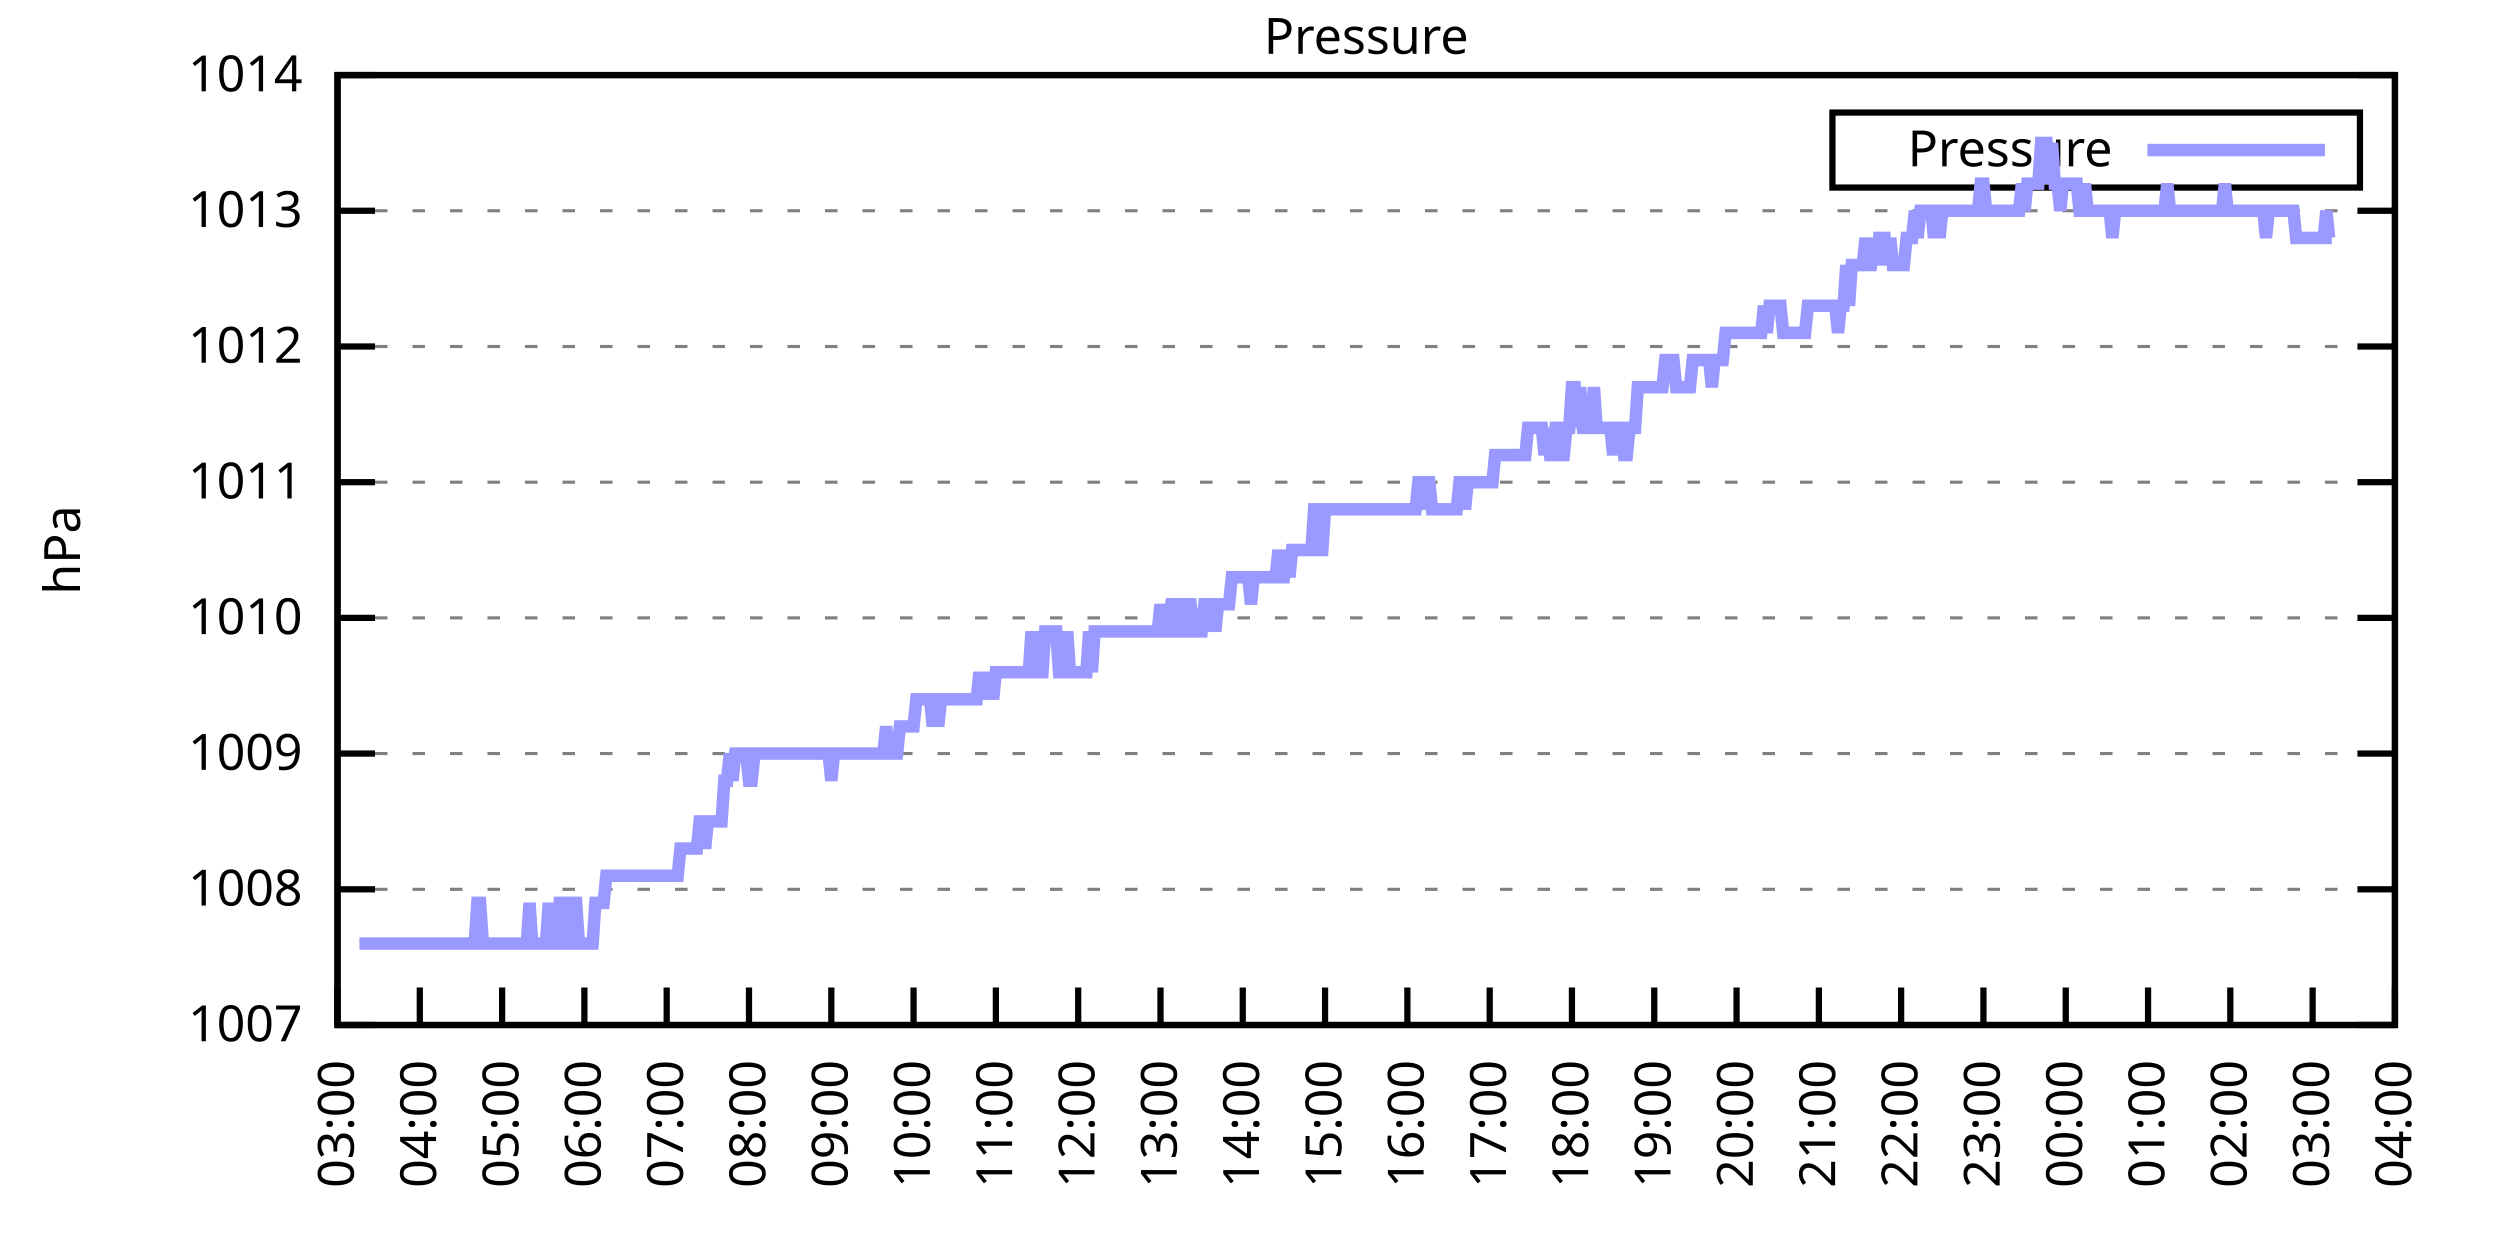
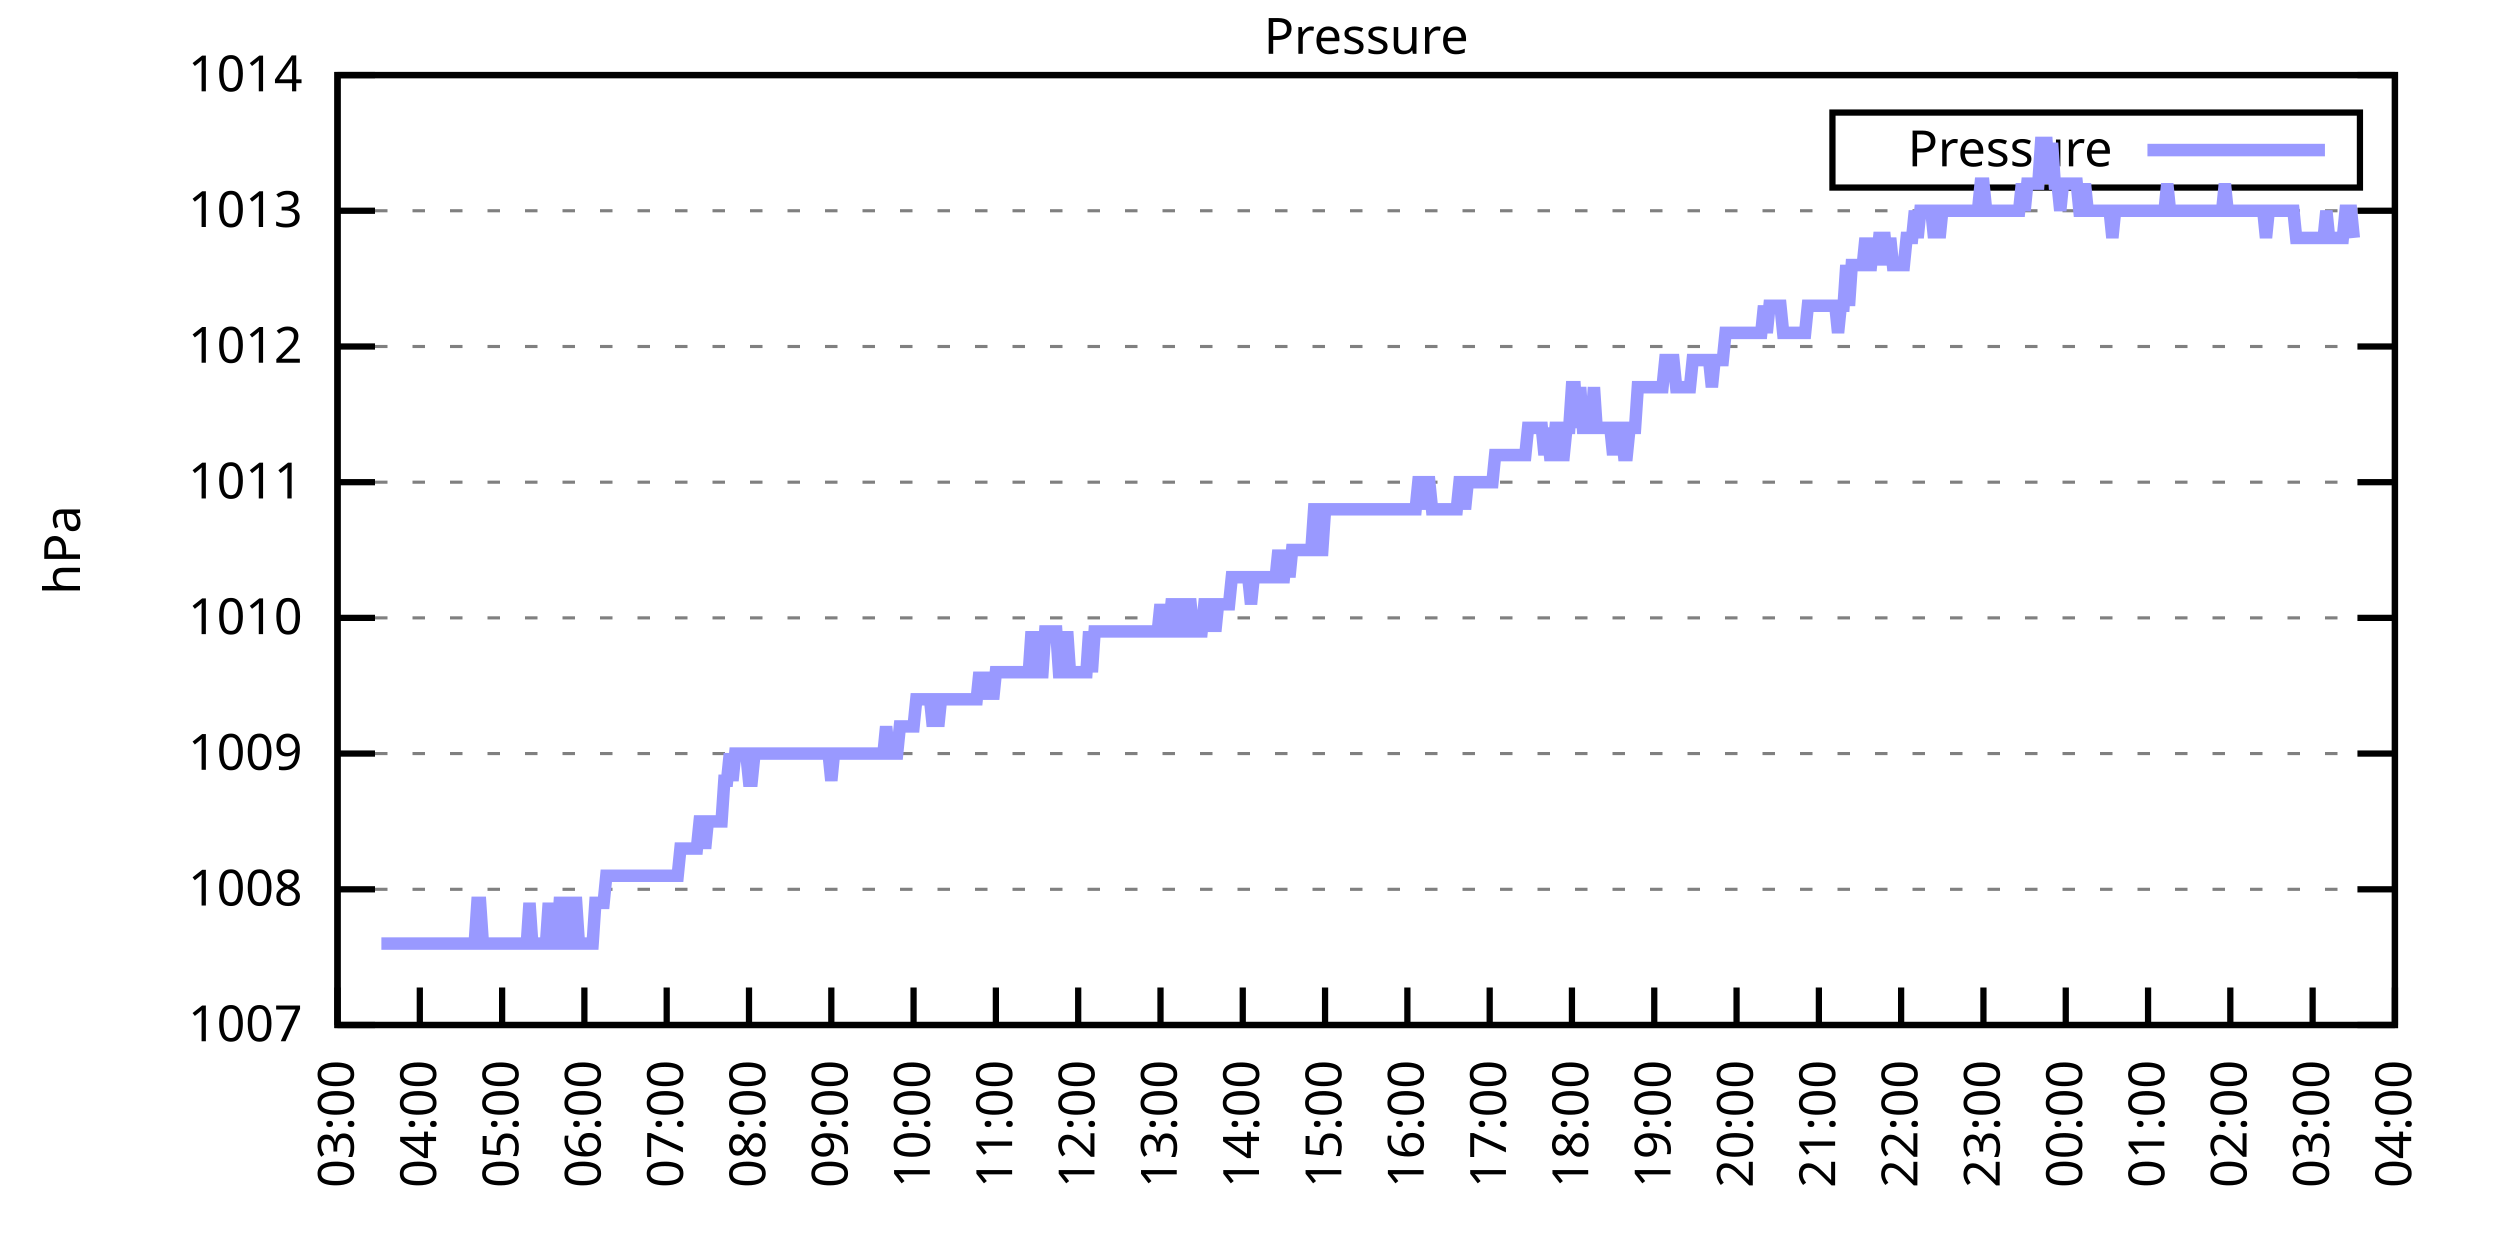
<svg xmlns="http://www.w3.org/2000/svg" xmlns:xlink="http://www.w3.org/1999/xlink" width="400" height="200" viewBox="0 0 400 200">
  <g id="gnuplot_canvas">
    <rect x="0" y="0" width="400" height="200" fill="none" />
    <defs>
      <circle id="gpDot" r="0.5" stroke-width="0.5" stroke="currentColor" />
      <path id="gpPt0" stroke-width="0.333" stroke="currentColor" d="M-1,0 h2 M0,-1 v2" />
      <path id="gpPt1" stroke-width="0.333" stroke="currentColor" d="M-1,-1 L1,1 M1,-1 L-1,1" />
      <path id="gpPt2" stroke-width="0.333" stroke="currentColor" d="M-1,0 L1,0 M0,-1 L0,1 M-1,-1 L1,1 M-1,1 L1,-1" />
      <rect id="gpPt3" stroke-width="0.333" stroke="currentColor" x="-1" y="-1" width="2" height="2" />
      <rect id="gpPt4" stroke-width="0.333" stroke="currentColor" fill="currentColor" x="-1" y="-1" width="2" height="2" />
      <circle id="gpPt5" stroke-width="0.333" stroke="currentColor" cx="0" cy="0" r="1" />
      <use xlink:href="#gpPt5" id="gpPt6" fill="currentColor" stroke="none" />
      <path id="gpPt7" stroke-width="0.333" stroke="currentColor" d="M0,-1.33 L-1.33,0.67 L1.33,0.67 z" />
      <use xlink:href="#gpPt7" id="gpPt8" fill="currentColor" stroke="none" />
      <use xlink:href="#gpPt7" id="gpPt9" stroke="currentColor" transform="rotate(180)" />
      <use xlink:href="#gpPt9" id="gpPt10" fill="currentColor" stroke="none" />
      <use xlink:href="#gpPt3" id="gpPt11" stroke="currentColor" transform="rotate(45)" />
      <use xlink:href="#gpPt11" id="gpPt12" fill="currentColor" stroke="none" />
      <path id="gpPt13" stroke-width="0.333" stroke="currentColor" d="M0,1.330 L1.265,0.411 L0.782,-1.067 L-0.782,-1.076 L-1.265,0.411 z" />
      <use xlink:href="#gpPt13" id="gpPt14" fill="currentColor" stroke="none" />
      <filter id="textbox" filterUnits="objectBoundingBox" x="0" y="0" height="1" width="1">
        <feFlood flood-color="white" flood-opacity="1" result="bgnd" />
        <feComposite in="SourceGraphic" in2="bgnd" operator="atop" />
      </filter>
      <filter id="greybox" filterUnits="objectBoundingBox" x="0" y="0" height="1" width="1">
        <feFlood flood-color="lightgrey" flood-opacity="1" result="grey" />
        <feComposite in="SourceGraphic" in2="grey" operator="atop" />
      </filter>
    </defs>
    <g fill="none" color="white" stroke="currentColor" stroke-width="1.00" stroke-linecap="butt" stroke-linejoin="miter">
</g>
    <g fill="none" color="black" stroke="currentColor" stroke-width="1.00" stroke-linecap="butt" stroke-linejoin="miter">
      <g stroke="none" shape-rendering="crispEdges">
        <polygon fill="rgb(255, 255, 255)" points="54.00,164.00 383.18,164.00 383.18,12.02 54.00,12.02 " />
      </g>
    </g>
    <g fill="none" color="black" stroke="currentColor" stroke-width="1.00" stroke-linecap="butt" stroke-linejoin="miter">
</g>
    <g fill="none" color="black" stroke="black" stroke-width="0.50" stroke-linecap="butt" stroke-linejoin="miter">
</g>
    <g fill="none" color="gray" stroke="currentColor" stroke-width="0.50" stroke-linecap="butt" stroke-linejoin="miter">
      <path stroke="gray" stroke-dasharray="2,4" class="gridline" d="M54.00,164.00 L383.19,164.00  " />
    </g>
    <g fill="none" color="gray" stroke="gray" stroke-width="1.00" stroke-linecap="butt" stroke-linejoin="miter">
</g>
    <g fill="none" color="black" stroke="currentColor" stroke-width="1.00" stroke-linecap="butt" stroke-linejoin="miter">
      <path stroke="black" d="M54.00,164.00 L60.00,164.00 M383.19,164.00 L377.19,164.00  " />
      <g transform="translate(48.40,166.60)" stroke="none" fill="black" font-family="Sans" font-size="8.00" text-anchor="end">
        <text>
          <tspan font-family="Sans"> 1007</tspan>
        </text>
      </g>
    </g>
    <g fill="none" color="black" stroke="currentColor" stroke-width="1.00" stroke-linecap="butt" stroke-linejoin="miter">
</g>
    <g fill="none" color="black" stroke="black" stroke-width="0.50" stroke-linecap="butt" stroke-linejoin="miter">
</g>
    <g fill="none" color="gray" stroke="currentColor" stroke-width="0.50" stroke-linecap="butt" stroke-linejoin="miter">
      <path stroke="gray" stroke-dasharray="2,4" class="gridline" d="M54.00,142.29 L383.19,142.29  " />
    </g>
    <g fill="none" color="gray" stroke="gray" stroke-width="1.00" stroke-linecap="butt" stroke-linejoin="miter">
</g>
    <g fill="none" color="black" stroke="currentColor" stroke-width="1.00" stroke-linecap="butt" stroke-linejoin="miter">
      <path stroke="black" d="M54.00,142.29 L60.00,142.29 M383.19,142.29 L377.19,142.29  " />
      <g transform="translate(48.40,144.89)" stroke="none" fill="black" font-family="Sans" font-size="8.00" text-anchor="end">
        <text>
          <tspan font-family="Sans"> 1008</tspan>
        </text>
      </g>
    </g>
    <g fill="none" color="black" stroke="currentColor" stroke-width="1.00" stroke-linecap="butt" stroke-linejoin="miter">
</g>
    <g fill="none" color="black" stroke="black" stroke-width="0.50" stroke-linecap="butt" stroke-linejoin="miter">
</g>
    <g fill="none" color="gray" stroke="currentColor" stroke-width="0.50" stroke-linecap="butt" stroke-linejoin="miter">
      <path stroke="gray" stroke-dasharray="2,4" class="gridline" d="M54.00,120.57 L383.19,120.57  " />
    </g>
    <g fill="none" color="gray" stroke="gray" stroke-width="1.00" stroke-linecap="butt" stroke-linejoin="miter">
</g>
    <g fill="none" color="black" stroke="currentColor" stroke-width="1.00" stroke-linecap="butt" stroke-linejoin="miter">
      <path stroke="black" d="M54.00,120.57 L60.00,120.57 M383.19,120.57 L377.19,120.57  " />
      <g transform="translate(48.40,123.17)" stroke="none" fill="black" font-family="Sans" font-size="8.00" text-anchor="end">
        <text>
          <tspan font-family="Sans"> 1009</tspan>
        </text>
      </g>
    </g>
    <g fill="none" color="black" stroke="currentColor" stroke-width="1.00" stroke-linecap="butt" stroke-linejoin="miter">
</g>
    <g fill="none" color="black" stroke="black" stroke-width="0.50" stroke-linecap="butt" stroke-linejoin="miter">
</g>
    <g fill="none" color="gray" stroke="currentColor" stroke-width="0.50" stroke-linecap="butt" stroke-linejoin="miter">
      <path stroke="gray" stroke-dasharray="2,4" class="gridline" d="M54.00,98.86 L383.19,98.86  " />
    </g>
    <g fill="none" color="gray" stroke="gray" stroke-width="1.00" stroke-linecap="butt" stroke-linejoin="miter">
</g>
    <g fill="none" color="black" stroke="currentColor" stroke-width="1.00" stroke-linecap="butt" stroke-linejoin="miter">
      <path stroke="black" d="M54.00,98.86 L60.00,98.86 M383.19,98.86 L377.19,98.86  " />
      <g transform="translate(48.40,101.46)" stroke="none" fill="black" font-family="Sans" font-size="8.00" text-anchor="end">
        <text>
          <tspan font-family="Sans"> 1010</tspan>
        </text>
      </g>
    </g>
    <g fill="none" color="black" stroke="currentColor" stroke-width="1.00" stroke-linecap="butt" stroke-linejoin="miter">
</g>
    <g fill="none" color="black" stroke="black" stroke-width="0.50" stroke-linecap="butt" stroke-linejoin="miter">
</g>
    <g fill="none" color="gray" stroke="currentColor" stroke-width="0.50" stroke-linecap="butt" stroke-linejoin="miter">
      <path stroke="gray" stroke-dasharray="2,4" class="gridline" d="M54.00,77.15 L383.19,77.15  " />
    </g>
    <g fill="none" color="gray" stroke="gray" stroke-width="1.00" stroke-linecap="butt" stroke-linejoin="miter">
</g>
    <g fill="none" color="black" stroke="currentColor" stroke-width="1.00" stroke-linecap="butt" stroke-linejoin="miter">
      <path stroke="black" d="M54.00,77.15 L60.00,77.15 M383.19,77.15 L377.19,77.15  " />
      <g transform="translate(48.40,79.75)" stroke="none" fill="black" font-family="Sans" font-size="8.00" text-anchor="end">
        <text>
          <tspan font-family="Sans"> 1011</tspan>
        </text>
      </g>
    </g>
    <g fill="none" color="black" stroke="currentColor" stroke-width="1.00" stroke-linecap="butt" stroke-linejoin="miter">
</g>
    <g fill="none" color="black" stroke="black" stroke-width="0.50" stroke-linecap="butt" stroke-linejoin="miter">
</g>
    <g fill="none" color="gray" stroke="currentColor" stroke-width="0.50" stroke-linecap="butt" stroke-linejoin="miter">
      <path stroke="gray" stroke-dasharray="2,4" class="gridline" d="M54.00,55.44 L383.19,55.44  " />
    </g>
    <g fill="none" color="gray" stroke="gray" stroke-width="1.00" stroke-linecap="butt" stroke-linejoin="miter">
</g>
    <g fill="none" color="black" stroke="currentColor" stroke-width="1.00" stroke-linecap="butt" stroke-linejoin="miter">
      <path stroke="black" d="M54.00,55.44 L60.00,55.44 M383.19,55.44 L377.19,55.44  " />
      <g transform="translate(48.40,58.04)" stroke="none" fill="black" font-family="Sans" font-size="8.00" text-anchor="end">
        <text>
          <tspan font-family="Sans"> 1012</tspan>
        </text>
      </g>
    </g>
    <g fill="none" color="black" stroke="currentColor" stroke-width="1.00" stroke-linecap="butt" stroke-linejoin="miter">
</g>
    <g fill="none" color="black" stroke="black" stroke-width="0.50" stroke-linecap="butt" stroke-linejoin="miter">
</g>
    <g fill="none" color="gray" stroke="currentColor" stroke-width="0.50" stroke-linecap="butt" stroke-linejoin="miter">
      <path stroke="gray" stroke-dasharray="2,4" class="gridline" d="M54.00,33.72 L383.19,33.72  " />
    </g>
    <g fill="none" color="gray" stroke="gray" stroke-width="1.00" stroke-linecap="butt" stroke-linejoin="miter">
</g>
    <g fill="none" color="black" stroke="currentColor" stroke-width="1.00" stroke-linecap="butt" stroke-linejoin="miter">
      <path stroke="black" d="M54.00,33.72 L60.00,33.72 M383.19,33.72 L377.19,33.72  " />
      <g transform="translate(48.40,36.32)" stroke="none" fill="black" font-family="Sans" font-size="8.00" text-anchor="end">
        <text>
          <tspan font-family="Sans"> 1013</tspan>
        </text>
      </g>
    </g>
    <g fill="none" color="black" stroke="currentColor" stroke-width="1.00" stroke-linecap="butt" stroke-linejoin="miter">
</g>
    <g fill="none" color="black" stroke="black" stroke-width="0.50" stroke-linecap="butt" stroke-linejoin="miter">
</g>
    <g fill="none" color="gray" stroke="currentColor" stroke-width="0.50" stroke-linecap="butt" stroke-linejoin="miter">
      <path stroke="gray" stroke-dasharray="2,4" class="gridline" d="M54.00,12.01 L383.19,12.01  " />
    </g>
    <g fill="none" color="gray" stroke="gray" stroke-width="1.00" stroke-linecap="butt" stroke-linejoin="miter">
</g>
    <g fill="none" color="black" stroke="currentColor" stroke-width="1.00" stroke-linecap="butt" stroke-linejoin="miter">
      <path stroke="black" d="M54.00,12.01 L60.00,12.01 M383.19,12.01 L377.19,12.01  " />
      <g transform="translate(48.40,14.61)" stroke="none" fill="black" font-family="Sans" font-size="8.00" text-anchor="end">
        <text>
          <tspan font-family="Sans"> 1014</tspan>
        </text>
      </g>
    </g>
    <g fill="none" color="black" stroke="currentColor" stroke-width="1.00" stroke-linecap="butt" stroke-linejoin="miter">
      <path stroke="black" d="M54.00,164.00 L54.00,158.00  " />
      <g transform="translate(56.60,169.60) rotate(270.00)" stroke="none" fill="black" font-family="Sans" font-size="8.00" text-anchor="end">
        <text>
          <tspan font-family="Sans">03:00</tspan>
        </text>
      </g>
    </g>
    <g fill="none" color="black" stroke="currentColor" stroke-width="1.00" stroke-linecap="butt" stroke-linejoin="miter">
      <path stroke="black" d="M67.17,164.00 L67.17,158.00  " />
      <g transform="translate(69.77,169.60) rotate(270.00)" stroke="none" fill="black" font-family="Sans" font-size="8.00" text-anchor="end">
        <text>
          <tspan font-family="Sans">04:00</tspan>
        </text>
      </g>
    </g>
    <g fill="none" color="black" stroke="currentColor" stroke-width="1.00" stroke-linecap="butt" stroke-linejoin="miter">
      <path stroke="black" d="M80.34,164.00 L80.34,158.00  " />
      <g transform="translate(82.94,169.60) rotate(270.00)" stroke="none" fill="black" font-family="Sans" font-size="8.00" text-anchor="end">
        <text>
          <tspan font-family="Sans">05:00</tspan>
        </text>
      </g>
    </g>
    <g fill="none" color="black" stroke="currentColor" stroke-width="1.00" stroke-linecap="butt" stroke-linejoin="miter">
      <path stroke="black" d="M93.50,164.00 L93.50,158.00  " />
      <g transform="translate(96.10,169.60) rotate(270.00)" stroke="none" fill="black" font-family="Sans" font-size="8.00" text-anchor="end">
        <text>
          <tspan font-family="Sans">06:00</tspan>
        </text>
      </g>
    </g>
    <g fill="none" color="black" stroke="currentColor" stroke-width="1.00" stroke-linecap="butt" stroke-linejoin="miter">
      <path stroke="black" d="M106.67,164.00 L106.67,158.00  " />
      <g transform="translate(109.27,169.60) rotate(270.00)" stroke="none" fill="black" font-family="Sans" font-size="8.00" text-anchor="end">
        <text>
          <tspan font-family="Sans">07:00</tspan>
        </text>
      </g>
    </g>
    <g fill="none" color="black" stroke="currentColor" stroke-width="1.00" stroke-linecap="butt" stroke-linejoin="miter">
      <path stroke="black" d="M119.84,164.00 L119.84,158.00  " />
      <g transform="translate(122.44,169.60) rotate(270.00)" stroke="none" fill="black" font-family="Sans" font-size="8.00" text-anchor="end">
        <text>
          <tspan font-family="Sans">08:00</tspan>
        </text>
      </g>
    </g>
    <g fill="none" color="black" stroke="currentColor" stroke-width="1.00" stroke-linecap="butt" stroke-linejoin="miter">
      <path stroke="black" d="M133.01,164.00 L133.01,158.00  " />
      <g transform="translate(135.61,169.60) rotate(270.00)" stroke="none" fill="black" font-family="Sans" font-size="8.00" text-anchor="end">
        <text>
          <tspan font-family="Sans">09:00</tspan>
        </text>
      </g>
    </g>
    <g fill="none" color="black" stroke="currentColor" stroke-width="1.00" stroke-linecap="butt" stroke-linejoin="miter">
      <path stroke="black" d="M146.17,164.00 L146.17,158.00  " />
      <g transform="translate(148.77,169.60) rotate(270.00)" stroke="none" fill="black" font-family="Sans" font-size="8.00" text-anchor="end">
        <text>
          <tspan font-family="Sans">10:00</tspan>
        </text>
      </g>
    </g>
    <g fill="none" color="black" stroke="currentColor" stroke-width="1.00" stroke-linecap="butt" stroke-linejoin="miter">
      <path stroke="black" d="M159.34,164.00 L159.34,158.00  " />
      <g transform="translate(161.94,169.60) rotate(270.00)" stroke="none" fill="black" font-family="Sans" font-size="8.00" text-anchor="end">
        <text>
          <tspan font-family="Sans">11:00</tspan>
        </text>
      </g>
    </g>
    <g fill="none" color="black" stroke="currentColor" stroke-width="1.00" stroke-linecap="butt" stroke-linejoin="miter">
      <path stroke="black" d="M172.51,164.00 L172.51,158.00  " />
      <g transform="translate(175.11,169.60) rotate(270.00)" stroke="none" fill="black" font-family="Sans" font-size="8.00" text-anchor="end">
        <text>
          <tspan font-family="Sans">12:00</tspan>
        </text>
      </g>
    </g>
    <g fill="none" color="black" stroke="currentColor" stroke-width="1.00" stroke-linecap="butt" stroke-linejoin="miter">
      <path stroke="black" d="M185.68,164.00 L185.68,158.00  " />
      <g transform="translate(188.28,169.60) rotate(270.00)" stroke="none" fill="black" font-family="Sans" font-size="8.00" text-anchor="end">
        <text>
          <tspan font-family="Sans">13:00</tspan>
        </text>
      </g>
    </g>
    <g fill="none" color="black" stroke="currentColor" stroke-width="1.00" stroke-linecap="butt" stroke-linejoin="miter">
      <path stroke="black" d="M198.84,164.00 L198.84,158.00  " />
      <g transform="translate(201.44,169.60) rotate(270.00)" stroke="none" fill="black" font-family="Sans" font-size="8.00" text-anchor="end">
        <text>
          <tspan font-family="Sans">14:00</tspan>
        </text>
      </g>
    </g>
    <g fill="none" color="black" stroke="currentColor" stroke-width="1.00" stroke-linecap="butt" stroke-linejoin="miter">
      <path stroke="black" d="M212.01,164.00 L212.01,158.00  " />
      <g transform="translate(214.61,169.60) rotate(270.00)" stroke="none" fill="black" font-family="Sans" font-size="8.00" text-anchor="end">
        <text>
          <tspan font-family="Sans">15:00</tspan>
        </text>
      </g>
    </g>
    <g fill="none" color="black" stroke="currentColor" stroke-width="1.00" stroke-linecap="butt" stroke-linejoin="miter">
      <path stroke="black" d="M225.18,164.00 L225.18,158.00  " />
      <g transform="translate(227.78,169.60) rotate(270.00)" stroke="none" fill="black" font-family="Sans" font-size="8.00" text-anchor="end">
        <text>
          <tspan font-family="Sans">16:00</tspan>
        </text>
      </g>
    </g>
    <g fill="none" color="black" stroke="currentColor" stroke-width="1.00" stroke-linecap="butt" stroke-linejoin="miter">
      <path stroke="black" d="M238.35,164.00 L238.35,158.00  " />
      <g transform="translate(240.95,169.60) rotate(270.00)" stroke="none" fill="black" font-family="Sans" font-size="8.00" text-anchor="end">
        <text>
          <tspan font-family="Sans">17:00</tspan>
        </text>
      </g>
    </g>
    <g fill="none" color="black" stroke="currentColor" stroke-width="1.00" stroke-linecap="butt" stroke-linejoin="miter">
      <path stroke="black" d="M251.51,164.00 L251.51,158.00  " />
      <g transform="translate(254.11,169.60) rotate(270.00)" stroke="none" fill="black" font-family="Sans" font-size="8.00" text-anchor="end">
        <text>
          <tspan font-family="Sans">18:00</tspan>
        </text>
      </g>
    </g>
    <g fill="none" color="black" stroke="currentColor" stroke-width="1.00" stroke-linecap="butt" stroke-linejoin="miter">
      <path stroke="black" d="M264.68,164.00 L264.68,158.00  " />
      <g transform="translate(267.28,169.60) rotate(270.00)" stroke="none" fill="black" font-family="Sans" font-size="8.00" text-anchor="end">
        <text>
          <tspan font-family="Sans">19:00</tspan>
        </text>
      </g>
    </g>
    <g fill="none" color="black" stroke="currentColor" stroke-width="1.00" stroke-linecap="butt" stroke-linejoin="miter">
      <path stroke="black" d="M277.85,164.00 L277.85,158.00  " />
      <g transform="translate(280.45,169.60) rotate(270.00)" stroke="none" fill="black" font-family="Sans" font-size="8.00" text-anchor="end">
        <text>
          <tspan font-family="Sans">20:00</tspan>
        </text>
      </g>
    </g>
    <g fill="none" color="black" stroke="currentColor" stroke-width="1.00" stroke-linecap="butt" stroke-linejoin="miter">
      <path stroke="black" d="M291.02,164.00 L291.02,158.00  " />
      <g transform="translate(293.62,169.60) rotate(270.00)" stroke="none" fill="black" font-family="Sans" font-size="8.00" text-anchor="end">
        <text>
          <tspan font-family="Sans">21:00</tspan>
        </text>
      </g>
    </g>
    <g fill="none" color="black" stroke="currentColor" stroke-width="1.00" stroke-linecap="butt" stroke-linejoin="miter">
      <path stroke="black" d="M304.18,164.00 L304.18,158.00  " />
      <g transform="translate(306.78,169.60) rotate(270.00)" stroke="none" fill="black" font-family="Sans" font-size="8.00" text-anchor="end">
        <text>
          <tspan font-family="Sans">22:00</tspan>
        </text>
      </g>
    </g>
    <g fill="none" color="black" stroke="currentColor" stroke-width="1.00" stroke-linecap="butt" stroke-linejoin="miter">
      <path stroke="black" d="M317.35,164.00 L317.35,158.00  " />
      <g transform="translate(319.95,169.60) rotate(270.00)" stroke="none" fill="black" font-family="Sans" font-size="8.00" text-anchor="end">
        <text>
          <tspan font-family="Sans">23:00</tspan>
        </text>
      </g>
    </g>
    <g fill="none" color="black" stroke="currentColor" stroke-width="1.00" stroke-linecap="butt" stroke-linejoin="miter">
      <path stroke="black" d="M330.52,164.00 L330.52,158.00  " />
      <g transform="translate(333.12,169.60) rotate(270.00)" stroke="none" fill="black" font-family="Sans" font-size="8.00" text-anchor="end">
        <text>
          <tspan font-family="Sans">00:00</tspan>
        </text>
      </g>
    </g>
    <g fill="none" color="black" stroke="currentColor" stroke-width="1.00" stroke-linecap="butt" stroke-linejoin="miter">
      <path stroke="black" d="M343.69,164.00 L343.69,158.00  " />
      <g transform="translate(346.29,169.60) rotate(270.00)" stroke="none" fill="black" font-family="Sans" font-size="8.00" text-anchor="end">
        <text>
          <tspan font-family="Sans">01:00</tspan>
        </text>
      </g>
    </g>
    <g fill="none" color="black" stroke="currentColor" stroke-width="1.00" stroke-linecap="butt" stroke-linejoin="miter">
      <path stroke="black" d="M356.85,164.00 L356.85,158.00  " />
      <g transform="translate(359.45,169.60) rotate(270.00)" stroke="none" fill="black" font-family="Sans" font-size="8.00" text-anchor="end">
        <text>
          <tspan font-family="Sans">02:00</tspan>
        </text>
      </g>
    </g>
    <g fill="none" color="black" stroke="currentColor" stroke-width="1.00" stroke-linecap="butt" stroke-linejoin="miter">
      <path stroke="black" d="M370.02,164.00 L370.02,158.00  " />
      <g transform="translate(372.62,169.60) rotate(270.00)" stroke="none" fill="black" font-family="Sans" font-size="8.00" text-anchor="end">
        <text>
          <tspan font-family="Sans">03:00</tspan>
        </text>
      </g>
    </g>
    <g fill="none" color="black" stroke="currentColor" stroke-width="1.00" stroke-linecap="butt" stroke-linejoin="miter">
      <path stroke="black" d="M383.19,164.00 L383.19,158.00  " />
      <g transform="translate(385.79,169.60) rotate(270.00)" stroke="none" fill="black" font-family="Sans" font-size="8.00" text-anchor="end">
        <text>
          <tspan font-family="Sans">04:00</tspan>
        </text>
      </g>
    </g>
    <g fill="none" color="black" stroke="currentColor" stroke-width="1.00" stroke-linecap="butt" stroke-linejoin="miter">
</g>
    <g fill="none" color="black" stroke="currentColor" stroke-width="1.00" stroke-linecap="butt" stroke-linejoin="miter">
      <path stroke="black" d="M54.00,12.01 L54.00,164.00 L383.19,164.00 L383.19,12.01 L54.00,12.01 Z  " />
    </g>
    <g fill="none" color="black" stroke="currentColor" stroke-width="1.00" stroke-linecap="butt" stroke-linejoin="miter">
</g>
    <g fill="none" color="black" stroke="currentColor" stroke-width="1.00" stroke-linecap="butt" stroke-linejoin="miter">
      <path stroke="black" d="M293.19,30.01 L293.19,18.01 L377.59,18.01 L377.59,30.01 L293.19,30.01 Z  " />
    </g>
    <g id="Pressure_plot_1">
      <g fill="none" color="white" stroke="black" stroke-width="2.00" stroke-linecap="butt" stroke-linejoin="miter">
</g>
      <g fill="none" color="black" stroke="currentColor" stroke-width="2.00" stroke-linecap="butt" stroke-linejoin="miter">
        <g transform="translate(337.99,26.61)" stroke="none" fill="black" font-family="Sans" font-size="8.00" text-anchor="end">
          <text>
            <tspan font-family="Sans">Pressure</tspan>
          </text>
        </g>
      </g>
      <g fill="none" color="black" stroke="currentColor" stroke-width="2.00" stroke-linecap="butt" stroke-linejoin="miter">
-         <path stroke="rgb(153, 153, 255)" d="M343.59,24.01 L371.99,24.01 M57.51,150.97 L57.95,150.97 L58.39,150.97 L58.83,150.97 L59.27,150.97 L59.71,150.97   L60.14,150.97 L60.58,150.97 L61.02,150.97 L61.46,150.97 L61.90,150.97 L62.34,150.97 L62.78,150.97 L63.22,150.97   L63.66,150.97 L64.10,150.97 L64.53,150.97 L64.97,150.97 L65.41,150.97 L65.85,150.97 L66.29,150.97 L66.73,150.97   L67.17,150.97 L67.61,150.97 L68.05,150.97 L68.48,150.97 L68.92,150.97 L69.36,150.97 L69.80,150.97 L70.24,150.97   L70.68,150.97 L71.12,150.97 L71.56,150.97 L72.00,150.97 L72.43,150.97 L72.87,150.97 L73.31,150.97 L73.75,150.97   L74.19,150.97 L74.63,150.97 L75.07,150.97 L75.51,150.97 L75.95,150.97 L76.38,144.46 L76.82,144.46 L77.26,150.97   L77.70,150.97 L78.14,150.97 L78.58,150.97 L79.02,150.97 L79.46,150.97 L79.90,150.97 L80.34,150.97 L80.77,150.97   L81.21,150.97 L81.65,150.97 L82.09,150.97 L82.53,150.97 L82.97,150.97 L83.41,150.97 L83.85,150.97 L84.29,150.97   L84.72,144.46 L85.16,150.97 L85.60,150.97 L86.04,150.97 L86.48,150.97 L86.92,150.97 L87.36,150.97 L87.80,144.46   L88.24,150.97 L88.67,150.97 L89.11,150.97 L89.55,144.46 L89.99,144.46 L90.43,144.46 L90.87,150.97 L91.31,150.97   L91.75,144.46 L92.19,144.46 L92.62,150.97 L93.06,150.97 L93.50,150.97 L93.94,150.97 L94.38,150.97 L94.82,150.97   L95.26,144.46 L95.70,144.46 L96.14,144.46 L96.58,144.46 L97.01,140.12 L97.45,140.12 L97.89,140.12 L98.33,140.12   L98.77,140.12 L99.21,140.12 L99.65,140.12 L100.09,140.12 L100.53,140.12 L100.96,140.12 L101.40,140.12 L101.84,140.12   L102.28,140.12 L102.72,140.12 L103.16,140.12 L103.60,140.12 L104.04,140.12 L104.48,140.12 L104.91,140.12 L105.35,140.12   L105.79,140.12 L106.23,140.12 L106.67,140.12 L107.11,140.12 L107.55,140.12 L107.99,140.12 L108.43,140.12 L108.87,135.77   L109.30,135.77 L109.74,135.77 L110.18,135.77 L110.62,135.77 L111.06,135.77 L111.50,135.77 L111.94,131.43 L112.38,131.43   L112.82,135.77 L113.25,131.43 L113.69,131.43 L114.13,131.43 L114.57,131.43 L115.01,131.43 L115.45,131.43 L115.89,124.92   L116.33,124.92 L116.77,120.57 L117.20,124.92 L117.64,120.57 L118.08,120.57 L118.52,120.57 L118.96,120.57 L119.40,120.57   L119.84,124.92 L120.28,124.92 L120.72,120.57 L121.15,120.57 L121.59,120.57 L122.03,120.57 L122.47,120.57 L122.91,120.57   L123.35,120.57 L123.79,120.57 L124.23,120.57 L124.67,120.57 L125.11,120.57 L125.54,120.57 L125.98,120.57 L126.42,120.57   L126.86,120.57 L127.30,120.57 L127.74,120.57 L128.18,120.57 L128.62,120.57 L129.06,120.57 L129.49,120.57 L129.93,120.57   L130.37,120.57 L130.81,120.57 L131.25,120.57 L131.69,120.57 L132.13,120.57 L132.57,120.57 L133.01,124.92 L133.44,120.57   L133.88,120.57 L134.32,120.57 L134.76,120.57 L135.20,120.57 L135.64,120.57 L136.08,120.57 L136.52,120.57 L136.96,120.57   L137.39,120.57 L137.83,120.57 L138.27,120.57 L138.71,120.57 L139.15,120.57 L139.59,120.57 L140.03,120.57 L140.47,120.57   L140.91,120.57 L141.35,120.57 L141.78,116.23 L142.22,120.57 L142.66,120.57 L143.10,120.57 L143.54,120.57 L143.98,116.23   L144.42,116.23 L144.86,116.23 L145.30,116.23 L145.73,116.23 L146.17,116.23 L146.61,111.89 L147.05,111.89 L147.49,111.89   L147.93,111.89 L148.37,111.89 L148.81,111.89 L149.25,116.23 L149.68,111.89 L150.12,116.23 L150.56,111.89 L151.00,111.89   L151.44,111.89 L151.88,111.89 L152.32,111.89 L152.76,111.89 L153.20,111.89 L153.63,111.89 L154.07,111.89 L154.51,111.89   L154.95,111.89 L155.39,111.89 L155.83,111.89 L156.27,111.89 L156.71,107.55 L157.15,111.89 L157.59,107.55 L158.02,111.89   L158.46,107.55 L158.90,111.89 L159.34,107.55 L159.78,107.55 L160.22,107.55 L160.66,107.55 L161.10,107.55 L161.54,107.55   L161.97,107.55 L162.41,107.55 L162.85,107.55 L163.29,107.55 L163.73,107.55 L164.17,107.55 L164.61,107.55 L165.05,101.03   L165.49,107.55 L165.92,101.03 L166.36,107.55 L166.80,107.55 L167.24,101.03 L167.68,101.03 L168.12,101.03 L168.56,101.03   L169.00,101.03 L169.44,107.55 L169.87,107.55 L170.31,107.55 L170.75,101.03 L171.19,107.55 L171.63,107.55 L172.07,107.55   L172.51,107.55 L172.95,107.55 L173.39,107.55 L173.83,107.55 L174.26,101.03 L174.70,107.55 L175.14,101.03 L175.58,101.03   L176.02,101.03 L176.46,101.03 L176.90,101.03 L177.34,101.03 L177.78,101.03 L178.21,101.03 L178.65,101.03 L179.09,101.03   L179.53,101.03 L179.97,101.03 L180.41,101.03 L180.85,101.03 L181.29,101.03 L181.73,101.03 L182.16,101.03 L182.60,101.03   L183.04,101.03 L183.48,101.03 L183.92,101.03 L184.36,101.03 L184.80,101.03 L185.24,101.03 L185.68,96.69 L186.11,101.03   L186.55,101.03 L186.99,101.03 L187.43,96.69 L187.87,96.69 L188.31,101.03 L188.75,101.03 L189.19,101.03 L189.63,96.69   L190.07,96.69 L190.50,96.69 L190.94,101.03 L191.38,101.03 L191.82,101.03 L192.26,101.03 L192.70,96.69 L193.14,96.69   L193.58,101.03 L194.02,96.69 L194.45,101.03 L194.89,96.69 L195.33,96.69 L195.77,96.69 L196.21,96.69 L196.65,96.69   L197.09,92.35 L197.53,92.35 L197.97,92.35 L198.40,92.35 L198.84,92.35 L199.28,92.35 L199.72,92.35 L200.16,96.69   L200.60,92.35 L201.04,92.35 L201.48,92.35 L201.92,92.35 L202.35,92.35 L202.79,92.35 L203.23,92.35 L203.67,92.35   L204.11,92.35 L204.55,88.00 L204.99,92.35 L205.43,92.35 L205.87,88.00 L206.31,92.35 L206.74,88.00 L207.18,88.00   L207.62,88.00 L208.06,88.00 L208.50,88.00 L208.94,88.00 L209.38,88.00 L209.82,88.00 L210.26,81.49 L210.69,81.49   L211.13,88.00 L211.57,88.00 L212.01,81.49 L212.45,81.49 L212.89,81.49 L213.33,81.49 L213.77,81.49 L214.21,81.49   L214.64,81.49 L215.08,81.49 L215.52,81.49 L215.96,81.49 L216.40,81.49 L216.84,81.49 L217.28,81.49 L217.72,81.49   L218.16,81.49 L218.60,81.49 L219.03,81.49 L219.47,81.49 L219.91,81.49 L220.35,81.49 L220.79,81.49 L221.23,81.49   L221.67,81.49 L222.11,81.49 L222.55,81.49 L222.98,81.49 L223.42,81.49 L223.86,81.49 L224.30,81.49 L224.74,81.49   L225.18,81.49 L225.62,81.49 L226.06,81.49 L226.50,81.49 L226.93,77.15 L227.37,77.15 L227.81,81.49 L228.25,77.15   L228.69,77.15 L229.13,81.49 L229.57,81.49 L230.01,81.49 L230.45,81.49 L230.88,81.49 L231.32,81.49 L231.76,81.49   L232.20,81.49 L232.64,81.49 L233.08,81.49 L233.52,77.15 L233.96,77.15 L234.40,81.49 L234.84,77.15 L235.27,77.15   L235.71,77.15 L236.15,77.15 L236.59,77.15 L237.03,77.15 L237.47,77.15 L237.91,77.15 L238.35,77.15 L238.79,77.15   L239.22,72.81 L239.66,72.81 L240.10,72.81 L240.54,72.81 L240.98,72.81 L241.42,72.81 L241.86,72.81 L242.30,72.81   L242.74,72.81 L243.17,72.81 L243.61,72.81 L244.05,72.81 L244.49,68.46 L244.93,68.46 L245.37,68.46 L245.81,68.46   L246.25,68.46 L246.69,68.46 L247.12,72.81 L247.56,68.46 L248.00,72.81 L248.44,72.81 L248.88,68.46 L249.32,68.46   L249.76,72.81 L250.20,72.81 L250.64,68.46 L251.08,68.46 L251.51,61.95 L251.95,61.95 L252.39,68.46 L252.83,61.95   L253.27,68.46 L253.71,68.46 L254.15,68.46 L254.59,68.46 L255.03,61.95 L255.46,68.46 L255.90,68.46 L256.34,68.46   L256.78,68.46 L257.22,68.46 L257.66,68.46 L258.10,72.81 L258.54,68.46 L258.98,68.46 L259.41,68.46 L259.85,72.81   L260.29,72.81 L260.73,68.46 L261.17,68.46 L261.61,68.46 L262.05,61.95 L262.49,61.95 L262.93,61.95 L263.36,61.95   L263.80,61.95 L264.24,61.95 L264.68,61.95 L265.12,61.95 L265.56,61.95 L266.00,61.95 L266.44,57.61 L266.88,57.61   L267.32,57.61 L267.75,57.61 L268.19,61.95 L268.63,61.95 L269.07,61.95 L269.51,61.95 L269.95,61.95 L270.39,61.95   L270.83,57.61 L271.27,57.61 L271.70,57.61 L272.14,57.61 L272.58,57.61 L273.02,57.61 L273.46,57.61 L273.90,61.95   L274.34,57.61 L274.78,57.61 L275.22,57.61 L275.65,57.61 L276.09,53.26 L276.53,53.26 L276.97,53.26 L277.41,53.26   L277.85,53.26 L278.29,53.26 L278.73,53.26 L279.17,53.26 L279.60,53.26 L280.04,53.26 L280.48,53.26 L280.92,53.26   L281.36,53.26 L281.80,53.26 L282.24,48.92 L282.68,53.26 L283.12,48.92 L283.56,48.92 L283.99,48.92 L284.43,48.92   L284.87,48.92 L285.31,53.26 L285.75,53.26 L286.19,53.26 L286.63,53.26 L287.07,53.26 L287.51,53.26 L287.94,53.26   L288.38,53.26 L288.82,53.26 L289.26,48.92 L289.70,48.92 L290.14,48.92 L290.58,48.92 L291.02,48.92 L291.46,48.92   L291.89,48.92 L292.33,48.92 L292.77,48.92 L293.21,48.92 L293.65,48.92 L294.09,53.26 L294.53,48.92 L294.97,48.92   L295.41,42.41 L295.84,48.92 L296.28,42.41 L296.72,42.41 L297.16,42.41 L297.60,42.41 L298.04,42.41 L298.48,38.07   L298.92,42.41 L299.36,42.41 L299.80,38.07 L300.23,42.41 L300.67,38.07 L301.11,38.07 L301.55,38.07 L301.99,42.41   L302.43,38.07 L302.87,42.41 L303.31,42.41 L303.75,42.41 L304.18,42.41 L304.62,42.41 L305.06,38.07 L305.50,38.07   L305.94,38.07 L306.38,33.72 L306.82,38.07 L307.26,33.72 L307.70,33.72 L308.13,33.72 L308.57,33.72 L309.01,33.72   L309.45,38.07 L309.89,33.72 L310.33,38.07 L310.77,33.72 L311.21,33.72 L311.65,33.72 L312.08,33.72 L312.52,33.72   L312.96,33.72 L313.40,33.72 L313.84,33.72 L314.28,33.72 L314.72,33.72 L315.16,33.72 L315.60,33.72 L316.04,33.72   L316.47,33.72 L316.91,29.38 L317.35,29.38 L317.79,33.72 L318.23,33.72 L318.67,33.72 L319.11,33.72 L319.55,33.72   L319.99,33.72 L320.42,33.72 L320.86,33.72 L321.30,33.72 L321.74,33.72 L322.18,33.72 L322.62,33.72 L323.06,33.72   L323.50,29.38 L323.94,33.72 L324.37,29.38 L324.81,29.38 L325.25,29.38 L325.69,29.38 L326.13,29.38 L326.57,22.87   L327.01,22.87 L327.45,22.87 L327.89,29.38 L328.33,22.87 L328.76,29.38 L329.20,29.38 L329.64,33.72 L330.08,29.38   L330.52,29.38 L330.96,29.38 L331.40,29.38 L331.84,29.38 L332.28,29.38 L332.71,33.72 L333.15,33.72 L333.59,29.38   L334.03,33.72 L334.47,33.72 L334.91,33.72 L335.35,33.72 L335.79,33.72 L336.23,33.72 L336.66,33.72 L337.10,33.72   L337.54,33.72 L337.98,38.07 L338.42,33.72 L338.86,33.72 L339.30,33.72 L339.74,33.72 L340.18,33.72 L340.61,33.72   L341.05,33.72 L341.49,33.72 L341.93,33.72 L342.37,33.72 L342.81,33.72 L343.25,33.72 L343.69,33.72 L344.13,33.72   L344.57,33.72 L345.00,33.72 L345.44,33.72 L345.88,33.72 L346.32,33.72 L346.76,29.38 L347.20,33.72 L347.64,33.72   L348.08,33.72 L348.52,33.72 L348.95,33.72 L349.39,33.72 L349.83,33.72 L350.27,33.72 L350.71,33.72 L351.15,33.72   L351.59,33.72 L352.03,33.72 L352.47,33.72 L352.90,33.72 L353.34,33.72 L353.78,33.72 L354.22,33.72 L354.66,33.72   L355.10,33.72 L355.54,33.72 L355.98,29.38 L356.42,33.72 L356.85,33.72 L357.29,33.72 L357.73,33.72 L358.17,33.72   L358.61,33.72 L359.05,33.72 L359.49,33.72 L359.93,33.72 L360.37,33.72 L360.81,33.72 L361.24,33.72 L361.68,33.72   L362.12,33.72 L362.56,38.07 L363.00,33.72 L363.44,33.72 L363.88,33.72 L364.32,33.72 L364.76,33.72 L365.19,33.72   L365.63,33.72 L366.07,33.72 L366.51,33.72 L366.95,33.72 L367.39,38.07 L367.83,38.07 L368.27,38.07 L368.71,38.07   L369.14,38.07 L369.58,38.07 L370.02,38.07 L370.46,38.07 L370.90,38.07 L371.34,38.07 L371.78,38.07 L372.22,33.72   L372.66,38.07 L373.09,38.07  " />
+         <path stroke="rgb(153, 153, 255)" d="M343.59,24.01 L371.99,24.01 M61.02,150.97 L61.46,150.97 L61.90,150.97 L62.34,150.97 L62.78,150.97 L63.22,150.97   L63.66,150.97 L64.10,150.97 L64.53,150.97 L64.97,150.97 L65.41,150.97 L65.85,150.97 L66.29,150.97 L66.73,150.97   L67.17,150.97 L67.61,150.97 L68.05,150.97 L68.48,150.97 L68.92,150.97 L69.36,150.97 L69.80,150.97 L70.24,150.97   L70.68,150.97 L71.12,150.97 L71.56,150.97 L72.00,150.97 L72.43,150.97 L72.87,150.97 L73.31,150.97 L73.75,150.97   L74.19,150.97 L74.63,150.97 L75.07,150.97 L75.51,150.97 L75.95,150.97 L76.38,144.46 L76.82,144.46 L77.26,150.97   L77.70,150.97 L78.14,150.97 L78.58,150.97 L79.02,150.97 L79.46,150.97 L79.90,150.97 L80.34,150.97 L80.77,150.97   L81.21,150.97 L81.65,150.97 L82.09,150.97 L82.53,150.97 L82.97,150.97 L83.41,150.97 L83.85,150.97 L84.29,150.97   L84.72,144.46 L85.16,150.97 L85.60,150.97 L86.04,150.97 L86.48,150.97 L86.92,150.97 L87.36,150.97 L87.80,144.46   L88.24,150.97 L88.67,150.97 L89.11,150.97 L89.55,144.46 L89.99,144.46 L90.43,144.46 L90.87,150.97 L91.31,150.97   L91.75,144.46 L92.19,144.46 L92.62,150.97 L93.06,150.97 L93.50,150.97 L93.94,150.97 L94.38,150.97 L94.82,150.97   L95.26,144.46 L95.70,144.46 L96.14,144.46 L96.58,144.46 L97.01,140.12 L97.45,140.12 L97.89,140.12 L98.33,140.12   L98.77,140.12 L99.21,140.12 L99.65,140.12 L100.09,140.12 L100.53,140.12 L100.96,140.12 L101.40,140.12 L101.84,140.12   L102.28,140.12 L102.72,140.12 L103.16,140.12 L103.60,140.12 L104.04,140.12 L104.48,140.12 L104.91,140.12 L105.35,140.12   L105.79,140.12 L106.23,140.12 L106.67,140.12 L107.11,140.12 L107.55,140.12 L107.99,140.12 L108.43,140.12 L108.87,135.77   L109.30,135.77 L109.74,135.77 L110.18,135.77 L110.62,135.77 L111.06,135.77 L111.50,135.77 L111.94,131.43 L112.38,131.43   L112.82,135.77 L113.25,131.43 L113.69,131.43 L114.13,131.43 L114.57,131.43 L115.01,131.43 L115.45,131.43 L115.89,124.92   L116.33,124.92 L116.77,120.57 L117.20,124.92 L117.64,120.57 L118.08,120.57 L118.52,120.57 L118.96,120.57 L119.40,120.57   L119.84,124.92 L120.28,124.92 L120.72,120.57 L121.15,120.57 L121.59,120.57 L122.03,120.57 L122.47,120.57 L122.91,120.57   L123.35,120.57 L123.79,120.57 L124.23,120.57 L124.67,120.57 L125.11,120.57 L125.54,120.57 L125.98,120.57 L126.42,120.57   L126.86,120.57 L127.30,120.57 L127.74,120.57 L128.18,120.57 L128.62,120.57 L129.06,120.57 L129.49,120.57 L129.93,120.57   L130.37,120.57 L130.81,120.57 L131.25,120.57 L131.69,120.57 L132.13,120.57 L132.57,120.57 L133.01,124.92 L133.44,120.57   L133.88,120.57 L134.32,120.57 L134.76,120.57 L135.20,120.57 L135.64,120.57 L136.08,120.57 L136.52,120.57 L136.96,120.57   L137.39,120.57 L137.83,120.57 L138.27,120.57 L138.71,120.57 L139.15,120.57 L139.59,120.57 L140.03,120.57 L140.47,120.57   L140.91,120.57 L141.35,120.57 L141.78,116.23 L142.22,120.57 L142.66,120.57 L143.10,120.57 L143.54,120.57 L143.98,116.23   L144.42,116.23 L144.86,116.23 L145.30,116.23 L145.73,116.23 L146.17,116.23 L146.61,111.89 L147.05,111.89 L147.49,111.89   L147.93,111.89 L148.37,111.89 L148.81,111.89 L149.25,116.23 L149.68,111.89 L150.12,116.23 L150.56,111.89 L151.00,111.89   L151.44,111.89 L151.88,111.89 L152.32,111.89 L152.76,111.89 L153.20,111.89 L153.63,111.89 L154.07,111.89 L154.51,111.89   L154.95,111.89 L155.39,111.89 L155.83,111.89 L156.27,111.89 L156.71,107.55 L157.15,111.89 L157.59,107.55 L158.02,111.89   L158.46,107.55 L158.90,111.89 L159.34,107.55 L159.78,107.55 L160.22,107.55 L160.66,107.55 L161.10,107.55 L161.54,107.55   L161.97,107.55 L162.41,107.55 L162.85,107.55 L163.29,107.55 L163.73,107.55 L164.17,107.55 L164.61,107.55 L165.05,101.03   L165.49,107.55 L165.92,101.03 L166.36,107.55 L166.80,107.55 L167.24,101.03 L167.68,101.03 L168.12,101.03 L168.56,101.03   L169.00,101.03 L169.44,107.55 L169.87,107.55 L170.31,107.55 L170.75,101.03 L171.19,107.55 L171.63,107.55 L172.07,107.55   L172.51,107.55 L172.95,107.55 L173.39,107.55 L173.83,107.55 L174.26,101.03 L174.70,107.55 L175.14,101.03 L175.58,101.03   L176.02,101.03 L176.46,101.03 L176.90,101.03 L177.34,101.03 L177.78,101.03 L178.21,101.03 L178.65,101.03 L179.09,101.03   L179.53,101.03 L179.97,101.03 L180.41,101.03 L180.85,101.03 L181.29,101.03 L181.73,101.03 L182.16,101.03 L182.60,101.03   L183.04,101.03 L183.48,101.03 L183.92,101.03 L184.36,101.03 L184.80,101.03 L185.24,101.03 L185.68,96.69 L186.11,101.03   L186.55,101.03 L186.99,101.03 L187.43,96.69 L187.87,96.69 L188.31,101.03 L188.75,101.03 L189.19,101.03 L189.63,96.69   L190.07,96.69 L190.50,96.69 L190.94,101.03 L191.38,101.03 L191.82,101.03 L192.26,101.03 L192.70,96.69 L193.14,96.69   L193.58,101.03 L194.02,96.69 L194.45,101.03 L194.89,96.69 L195.33,96.69 L195.77,96.69 L196.21,96.69 L196.65,96.69   L197.09,92.35 L197.53,92.35 L197.97,92.35 L198.40,92.35 L198.84,92.35 L199.28,92.35 L199.72,92.35 L200.16,96.69   L200.60,92.35 L201.04,92.35 L201.48,92.35 L201.92,92.35 L202.35,92.35 L202.79,92.35 L203.23,92.35 L203.67,92.35   L204.11,92.35 L204.55,88.00 L204.99,92.35 L205.43,92.35 L205.87,88.00 L206.31,92.35 L206.74,88.00 L207.18,88.00   L207.62,88.00 L208.06,88.00 L208.50,88.00 L208.94,88.00 L209.38,88.00 L209.82,88.00 L210.26,81.49 L210.69,81.49   L211.13,88.00 L211.57,88.00 L212.01,81.49 L212.45,81.49 L212.89,81.49 L213.33,81.49 L213.77,81.49 L214.21,81.49   L214.64,81.49 L215.08,81.49 L215.52,81.49 L215.96,81.49 L216.40,81.49 L216.84,81.49 L217.28,81.49 L217.72,81.49   L218.16,81.49 L218.60,81.49 L219.03,81.49 L219.47,81.49 L219.91,81.49 L220.35,81.49 L220.79,81.49 L221.23,81.49   L221.67,81.49 L222.11,81.49 L222.55,81.49 L222.98,81.49 L223.42,81.49 L223.86,81.49 L224.30,81.49 L224.74,81.49   L225.18,81.49 L225.62,81.49 L226.06,81.49 L226.50,81.49 L226.93,77.15 L227.37,77.15 L227.81,81.49 L228.25,77.15   L228.69,77.15 L229.13,81.49 L229.57,81.49 L230.01,81.49 L230.45,81.49 L230.88,81.49 L231.32,81.49 L231.76,81.49   L232.20,81.49 L232.64,81.49 L233.08,81.49 L233.52,77.15 L233.96,77.15 L234.40,81.49 L234.84,77.15 L235.27,77.15   L235.71,77.15 L236.15,77.15 L236.59,77.15 L237.03,77.15 L237.47,77.15 L237.91,77.15 L238.35,77.15 L238.79,77.15   L239.22,72.81 L239.66,72.81 L240.10,72.81 L240.54,72.81 L240.98,72.81 L241.42,72.81 L241.86,72.81 L242.30,72.81   L242.74,72.81 L243.17,72.81 L243.61,72.81 L244.05,72.81 L244.49,68.46 L244.93,68.46 L245.37,68.46 L245.81,68.46   L246.25,68.46 L246.69,68.46 L247.12,72.81 L247.56,68.46 L248.00,72.81 L248.44,72.81 L248.88,68.46 L249.32,68.46   L249.76,72.81 L250.20,72.81 L250.64,68.46 L251.08,68.46 L251.51,61.95 L251.95,61.95 L252.39,68.46 L252.83,61.95   L253.27,68.46 L253.71,68.46 L254.15,68.46 L254.59,68.46 L255.03,61.95 L255.46,68.46 L255.90,68.46 L256.34,68.46   L256.78,68.46 L257.22,68.46 L257.66,68.46 L258.10,72.81 L258.54,68.46 L258.98,68.46 L259.41,68.46 L259.85,72.81   L260.29,72.81 L260.73,68.46 L261.17,68.46 L261.61,68.46 L262.05,61.95 L262.49,61.95 L262.93,61.95 L263.36,61.95   L263.80,61.95 L264.24,61.95 L264.68,61.95 L265.12,61.95 L265.56,61.95 L266.00,61.95 L266.44,57.61 L266.88,57.61   L267.32,57.61 L267.75,57.61 L268.19,61.95 L268.63,61.95 L269.07,61.95 L269.51,61.95 L269.95,61.95 L270.39,61.95   L270.83,57.61 L271.27,57.61 L271.70,57.61 L272.14,57.61 L272.58,57.61 L273.02,57.61 L273.46,57.61 L273.90,61.95   L274.34,57.61 L274.78,57.61 L275.22,57.61 L275.65,57.61 L276.09,53.26 L276.53,53.26 L276.97,53.26 L277.41,53.26   L277.85,53.26 L278.29,53.26 L278.73,53.26 L279.17,53.26 L279.60,53.26 L280.04,53.26 L280.48,53.26 L280.92,53.26   L281.36,53.26 L281.80,53.26 L282.24,48.92 L282.68,53.26 L283.12,48.92 L283.56,48.92 L283.99,48.92 L284.43,48.92   L284.87,48.92 L285.31,53.26 L285.75,53.26 L286.19,53.26 L286.63,53.26 L287.07,53.26 L287.51,53.26 L287.94,53.26   L288.38,53.26 L288.82,53.26 L289.26,48.92 L289.70,48.92 L290.14,48.92 L290.58,48.92 L291.02,48.92 L291.46,48.92   L291.89,48.92 L292.33,48.92 L292.77,48.92 L293.21,48.92 L293.65,48.92 L294.09,53.26 L294.53,48.92 L294.97,48.92   L295.41,42.41 L295.84,48.92 L296.28,42.41 L296.72,42.41 L297.16,42.41 L297.60,42.41 L298.04,42.41 L298.48,38.07   L298.92,42.41 L299.36,42.41 L299.80,38.07 L300.23,42.41 L300.67,38.07 L301.11,38.07 L301.55,38.07 L301.99,42.41   L302.43,38.07 L302.87,42.41 L303.31,42.41 L303.75,42.41 L304.18,42.41 L304.62,42.41 L305.06,38.07 L305.50,38.07   L305.94,38.07 L306.38,33.72 L306.82,38.07 L307.26,33.72 L307.70,33.72 L308.13,33.72 L308.57,33.72 L309.01,33.72   L309.45,38.07 L309.89,33.72 L310.33,38.07 L310.77,33.72 L311.21,33.72 L311.65,33.72 L312.08,33.72 L312.52,33.72   L312.96,33.72 L313.40,33.72 L313.84,33.72 L314.28,33.72 L314.72,33.72 L315.16,33.72 L315.60,33.72 L316.04,33.72   L316.47,33.72 L316.91,29.38 L317.35,29.38 L317.79,33.72 L318.23,33.72 L318.67,33.72 L319.11,33.72 L319.55,33.72   L319.99,33.72 L320.42,33.72 L320.86,33.72 L321.30,33.72 L321.74,33.72 L322.18,33.72 L322.62,33.72 L323.06,33.72   L323.50,29.38 L323.94,33.72 L324.37,29.38 L324.81,29.38 L325.25,29.38 L325.69,29.38 L326.13,29.38 L326.57,22.87   L327.01,22.87 L327.45,22.87 L327.89,29.38 L328.33,22.87 L328.76,29.38 L329.20,29.38 L329.64,33.72 L330.08,29.38   L330.52,29.38 L330.96,29.38 L331.40,29.38 L331.84,29.38 L332.28,29.38 L332.71,33.72 L333.15,33.72 L333.59,29.38   L334.03,33.72 L334.47,33.72 L334.91,33.72 L335.35,33.72 L335.79,33.72 L336.23,33.72 L336.66,33.72 L337.10,33.72   L337.54,33.72 L337.98,38.07 L338.42,33.72 L338.86,33.72 L339.30,33.72 L339.74,33.72 L340.18,33.72 L340.61,33.72   L341.05,33.72 L341.49,33.72 L341.93,33.72 L342.37,33.72 L342.81,33.72 L343.25,33.72 L343.69,33.72 L344.13,33.72   L344.57,33.72 L345.00,33.72 L345.44,33.72 L345.88,33.72 L346.32,33.72 L346.76,29.38 L347.20,33.72 L347.64,33.72   L348.08,33.72 L348.52,33.72 L348.95,33.72 L349.39,33.72 L349.83,33.72 L350.27,33.72 L350.71,33.72 L351.15,33.72   L351.59,33.72 L352.03,33.72 L352.47,33.72 L352.90,33.72 L353.34,33.72 L353.78,33.72 L354.22,33.72 L354.66,33.72   L355.10,33.72 L355.54,33.72 L355.98,29.38 L356.42,33.72 L356.85,33.72 L357.29,33.72 L357.73,33.72 L358.17,33.72   L358.61,33.72 L359.05,33.72 L359.49,33.72 L359.93,33.72 L360.37,33.72 L360.81,33.72 L361.24,33.72 L361.68,33.72   L362.12,33.72 L362.56,38.07 L363.00,33.72 L363.44,33.72 L363.88,33.72 L364.32,33.72 L364.76,33.72 L365.19,33.72   L365.63,33.72 L366.07,33.72 L366.51,33.72 L366.95,33.72 L367.39,38.07 L367.83,38.07 L368.27,38.07 L368.71,38.07   L369.14,38.07 L369.58,38.07 L370.02,38.07 L370.46,38.07 L370.90,38.07 L371.34,38.07 L371.78,38.07 L372.22,33.72   L372.66,38.07 L373.09,38.07 L373.53,38.07 L373.97,38.07 L374.41,38.07 L374.85,38.07 L375.29,33.72 L375.73,33.72   L376.17,33.72 L376.61,38.07  " />
      </g>
    </g>
    <g fill="none" color="black" stroke="currentColor" stroke-width="2.00" stroke-linecap="butt" stroke-linejoin="miter">
</g>
    <g fill="none" color="black" stroke="black" stroke-width="1.00" stroke-linecap="butt" stroke-linejoin="miter">
</g>
    <g fill="none" color="black" stroke="currentColor" stroke-width="1.00" stroke-linecap="butt" stroke-linejoin="miter">
      <path stroke="black" d="M54.00,12.01 L54.00,164.00 L383.19,164.00 L383.19,12.01 L54.00,12.01 Z  " />
      <g transform="translate(12.80,88.01) rotate(270.00)" stroke="none" fill="black" font-family="Sans" font-size="8.00" text-anchor="middle">
        <text>
          <tspan font-family="Sans">hPa</tspan>
        </text>
      </g>
    </g>
    <g fill="none" color="black" stroke="currentColor" stroke-width="1.00" stroke-linecap="butt" stroke-linejoin="miter">
</g>
    <g fill="none" color="black" stroke="currentColor" stroke-width="1.00" stroke-linecap="butt" stroke-linejoin="miter">
      <g transform="translate(218.59,8.61)" stroke="none" fill="black" font-family="Sans" font-size="8.00" text-anchor="middle">
        <text>
          <tspan font-family="Sans">Pressure</tspan>
        </text>
      </g>
    </g>
    <g fill="none" color="black" stroke="currentColor" stroke-width="1.00" stroke-linecap="butt" stroke-linejoin="miter">
</g>
  </g>
</svg>
